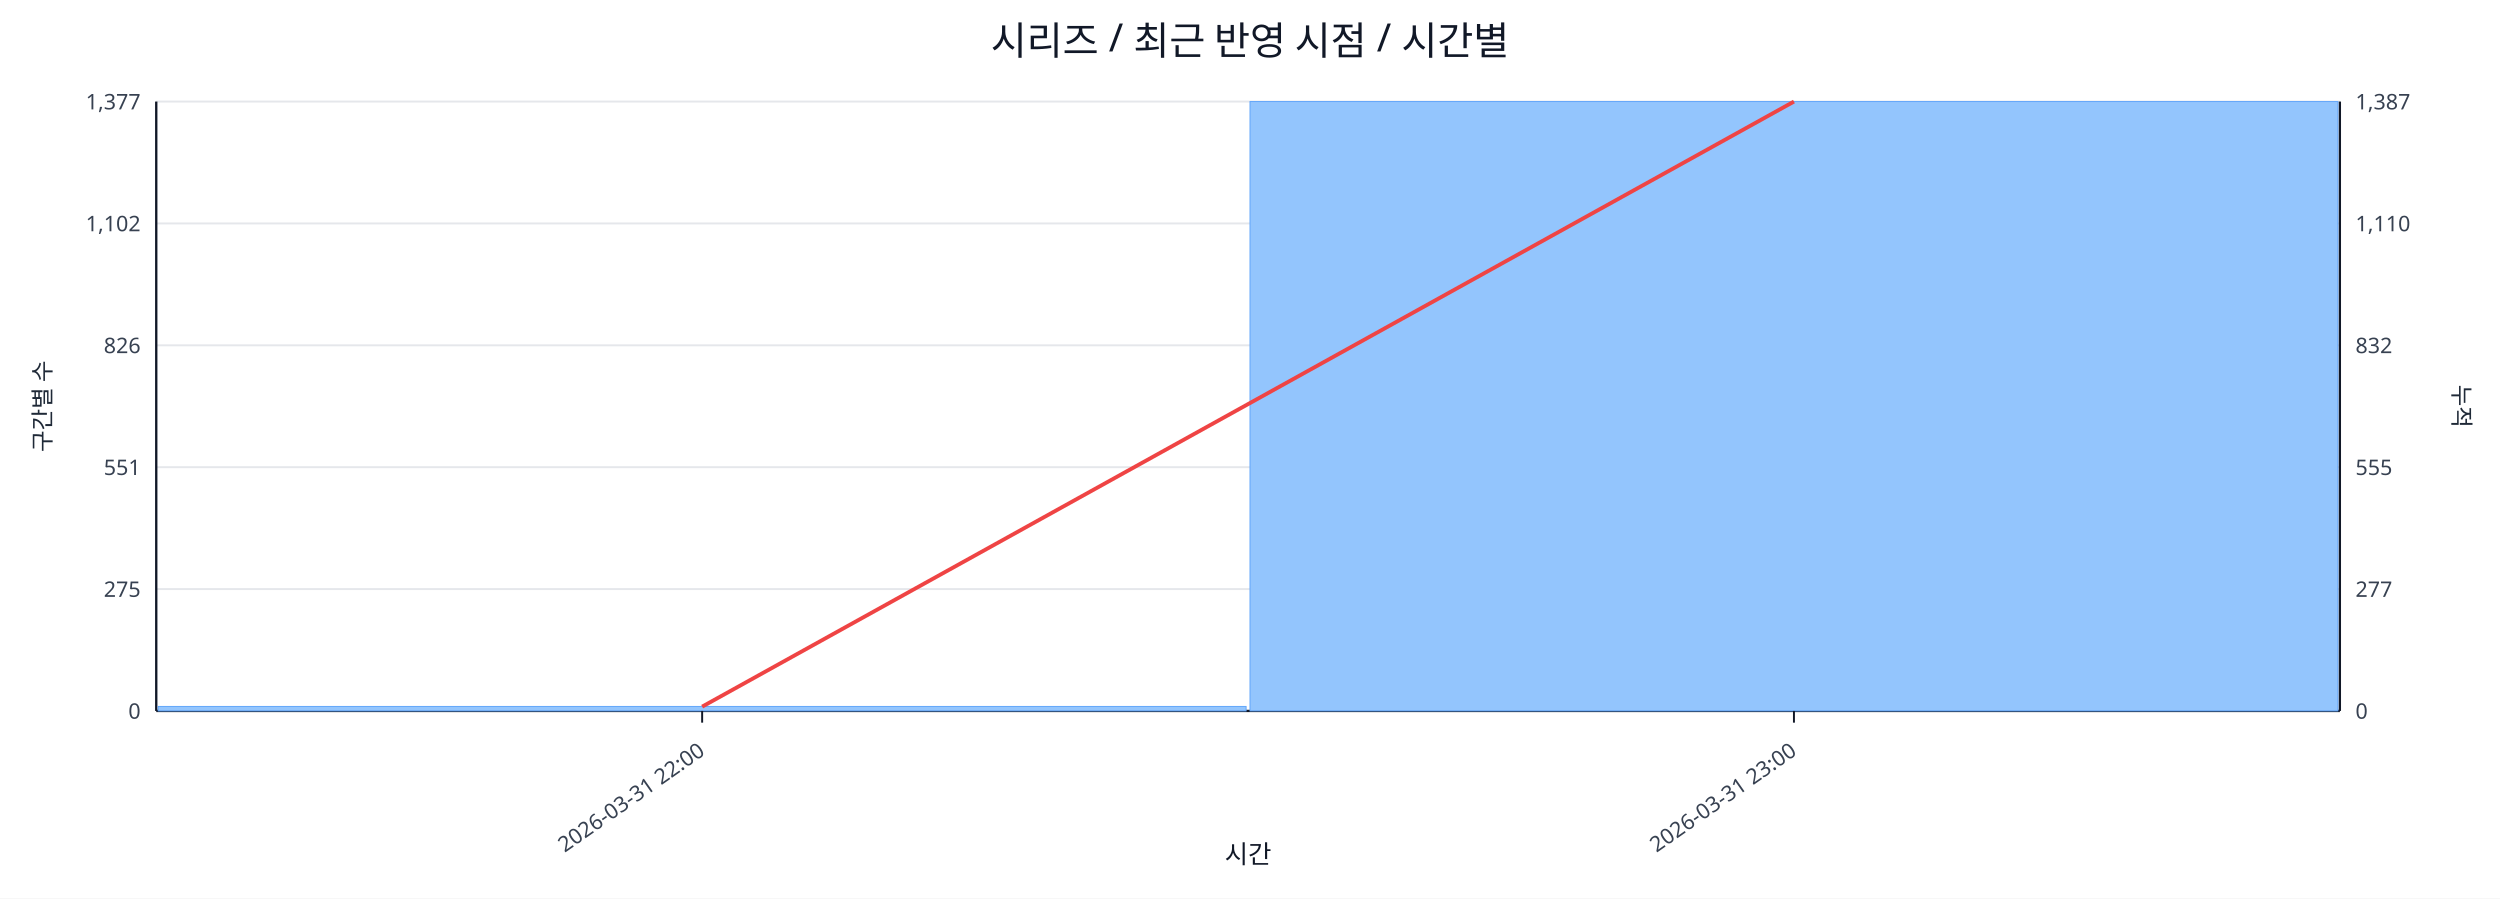
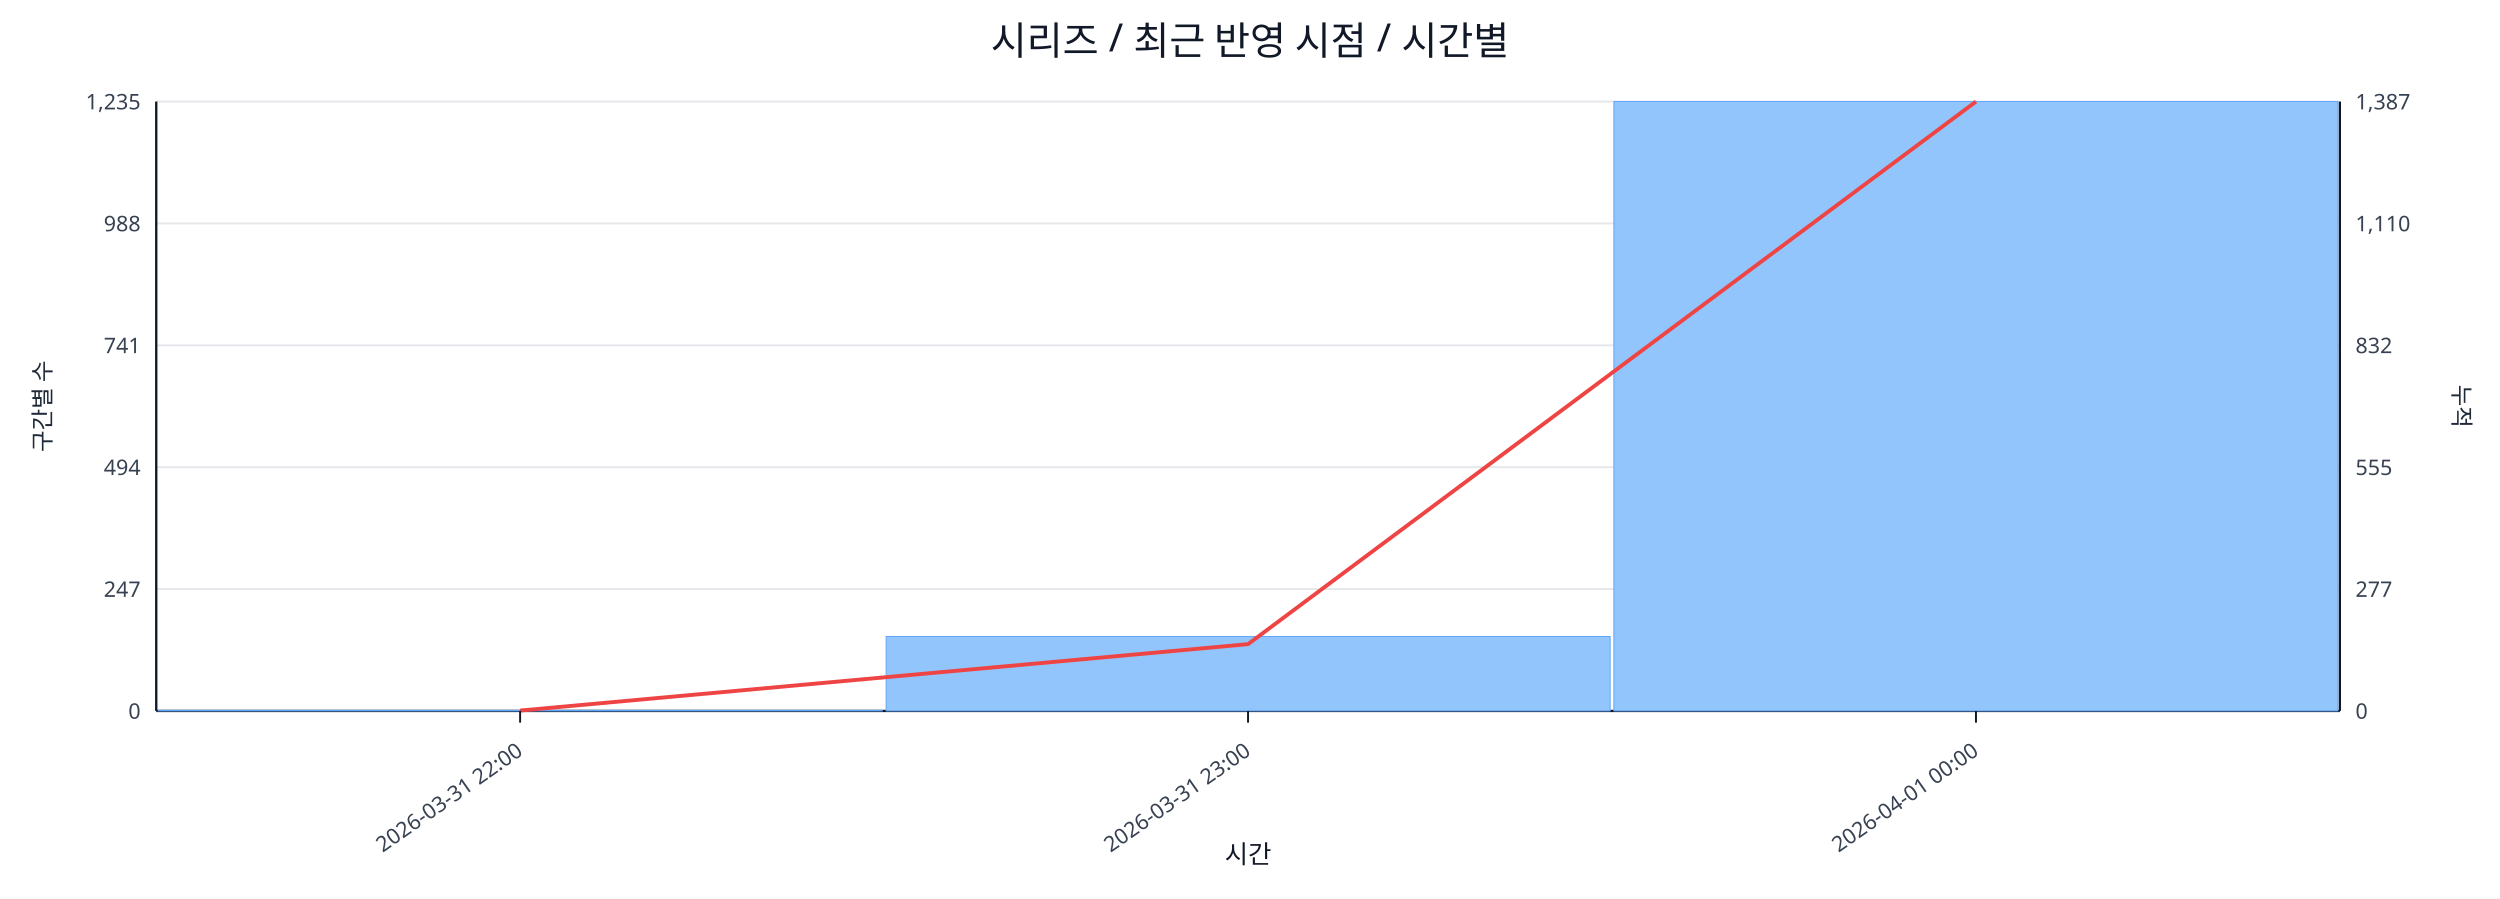
<svg xmlns="http://www.w3.org/2000/svg" width="1280" height="460" viewBox="0 0 1280 460">
  <rect x="0" y="0" width="100%" height="100%" fill="#ffffff" />
  <text x="640.0" y="28" font-size="20" text-anchor="middle" font-family="sans-serif" fill="#111827">시리즈 / 최근 반영 시점 / 시간별</text>
  <line x1="80.0" y1="52.0" x2="1198.0" y2="52.0" stroke="#e5e7eb" stroke-width="1" />
-   <text x="72.0" y="56.0" font-size="11" text-anchor="end" font-family="sans-serif" fill="#374151">1,377</text>
+   <text x="72.0" y="56.0" font-size="11" text-anchor="end" font-family="sans-serif" fill="#374151">1,235</text>
  <text x="1206.0" y="56.0" font-size="11" text-anchor="start" font-family="sans-serif" fill="#374151">1,387</text>
  <line x1="80.0" y1="114.4" x2="1198.0" y2="114.4" stroke="#e5e7eb" stroke-width="1" />
-   <text x="72.0" y="118.4" font-size="11" text-anchor="end" font-family="sans-serif" fill="#374151">1,102</text>
+   <text x="72.0" y="118.4" font-size="11" text-anchor="end" font-family="sans-serif" fill="#374151">988</text>
  <text x="1206.0" y="118.4" font-size="11" text-anchor="start" font-family="sans-serif" fill="#374151">1,110</text>
  <line x1="80.0" y1="176.8" x2="1198.0" y2="176.8" stroke="#e5e7eb" stroke-width="1" />
-   <text x="72.0" y="180.8" font-size="11" text-anchor="end" font-family="sans-serif" fill="#374151">826</text>
+   <text x="72.0" y="180.8" font-size="11" text-anchor="end" font-family="sans-serif" fill="#374151">741</text>
  <text x="1206.0" y="180.8" font-size="11" text-anchor="start" font-family="sans-serif" fill="#374151">832</text>
  <line x1="80.0" y1="239.2" x2="1198.0" y2="239.2" stroke="#e5e7eb" stroke-width="1" />
-   <text x="72.0" y="243.2" font-size="11" text-anchor="end" font-family="sans-serif" fill="#374151">551</text>
+   <text x="72.0" y="243.2" font-size="11" text-anchor="end" font-family="sans-serif" fill="#374151">494</text>
  <text x="1206.0" y="243.2" font-size="11" text-anchor="start" font-family="sans-serif" fill="#374151">555</text>
  <line x1="80.0" y1="301.6" x2="1198.0" y2="301.6" stroke="#e5e7eb" stroke-width="1" />
-   <text x="72.0" y="305.6" font-size="11" text-anchor="end" font-family="sans-serif" fill="#374151">275</text>
+   <text x="72.0" y="305.6" font-size="11" text-anchor="end" font-family="sans-serif" fill="#374151">247</text>
  <text x="1206.0" y="305.6" font-size="11" text-anchor="start" font-family="sans-serif" fill="#374151">277</text>
  <line x1="80.0" y1="364.0" x2="1198.0" y2="364.0" stroke="#e5e7eb" stroke-width="1" />
  <text x="72.0" y="368.0" font-size="11" text-anchor="end" font-family="sans-serif" fill="#374151">0</text>
  <text x="1206.0" y="368.0" font-size="11" text-anchor="start" font-family="sans-serif" fill="#374151">0</text>
  <line x1="80.0" y1="364.0" x2="1198.0" y2="364.0" stroke="#111827" stroke-width="1.2" />
  <line x1="80.0" y1="52.0" x2="80.0" y2="364.0" stroke="#111827" stroke-width="1.2" />
  <line x1="1198.0" y1="52.0" x2="1198.0" y2="364.0" stroke="#111827" stroke-width="1.2" />
-   <rect x="81.0" y="361.7" width="557.0" height="2.3" fill="#93c5fd" stroke="#60a5fa" stroke-width="0.5" />
-   <rect x="640.0" y="52.0" width="557.0" height="312.0" fill="#93c5fd" stroke="#60a5fa" stroke-width="0.5" />
-   <polyline fill="none" stroke="#ef4444" stroke-width="2" points="359.5,361.8 918.5,52.0" />
-   <line x1="359.5" y1="364.0" x2="359.5" y2="370.0" stroke="#111827" stroke-width="1" />
-   <text x="361.5" y="386.0" font-size="11" text-anchor="end" transform="rotate(-35 361.5 386.0)" font-family="sans-serif" fill="#374151">2026-03-31 22:00</text>
-   <line x1="918.5" y1="364.0" x2="918.5" y2="370.0" stroke="#111827" stroke-width="1" />
-   <text x="920.5" y="386.0" font-size="11" text-anchor="end" transform="rotate(-35 920.5 386.0)" font-family="sans-serif" fill="#374151">2026-03-31 23:00</text>
+   <rect x="81.0" y="363.7" width="370.7" height="0.3" fill="#93c5fd" stroke="#60a5fa" stroke-width="0.5" />
+   <rect x="453.7" y="325.9" width="370.7" height="38.1" fill="#93c5fd" stroke="#60a5fa" stroke-width="0.5" />
+   <rect x="826.3" y="52.0" width="370.7" height="312.0" fill="#93c5fd" stroke="#60a5fa" stroke-width="0.5" />
+   <polyline fill="none" stroke="#ef4444" stroke-width="2" points="266.3,363.8 639.0,329.8 1011.7,52.0" />
+   <line x1="266.3" y1="364.0" x2="266.3" y2="370.0" stroke="#111827" stroke-width="1" />
+   <text x="268.3" y="386.0" font-size="11" text-anchor="end" transform="rotate(-35 268.3 386.0)" font-family="sans-serif" fill="#374151">2026-03-31 22:00</text>
+   <line x1="639.0" y1="364.0" x2="639.0" y2="370.0" stroke="#111827" stroke-width="1" />
+   <text x="641.0" y="386.0" font-size="11" text-anchor="end" transform="rotate(-35 641.0 386.0)" font-family="sans-serif" fill="#374151">2026-03-31 23:00</text>
+   <line x1="1011.7" y1="364.0" x2="1011.7" y2="370.0" stroke="#111827" stroke-width="1" />
+   <text x="1013.7" y="386.0" font-size="11" text-anchor="end" transform="rotate(-35 1013.7 386.0)" font-family="sans-serif" fill="#374151">2026-04-01 00:00</text>
  <text x="26" y="208.0" font-size="12" transform="rotate(-90 26 208.0)" text-anchor="middle" font-family="sans-serif" fill="#1f2937">구간별 수</text>
  <text x="1256.0" y="208.0" font-size="12" transform="rotate(90 1256.0 208.0)" text-anchor="middle" font-family="sans-serif" fill="#1f2937">누적</text>
  <text x="639.0" y="442.0" font-size="13" text-anchor="middle" font-family="sans-serif" fill="#111827">시간</text>
</svg>
